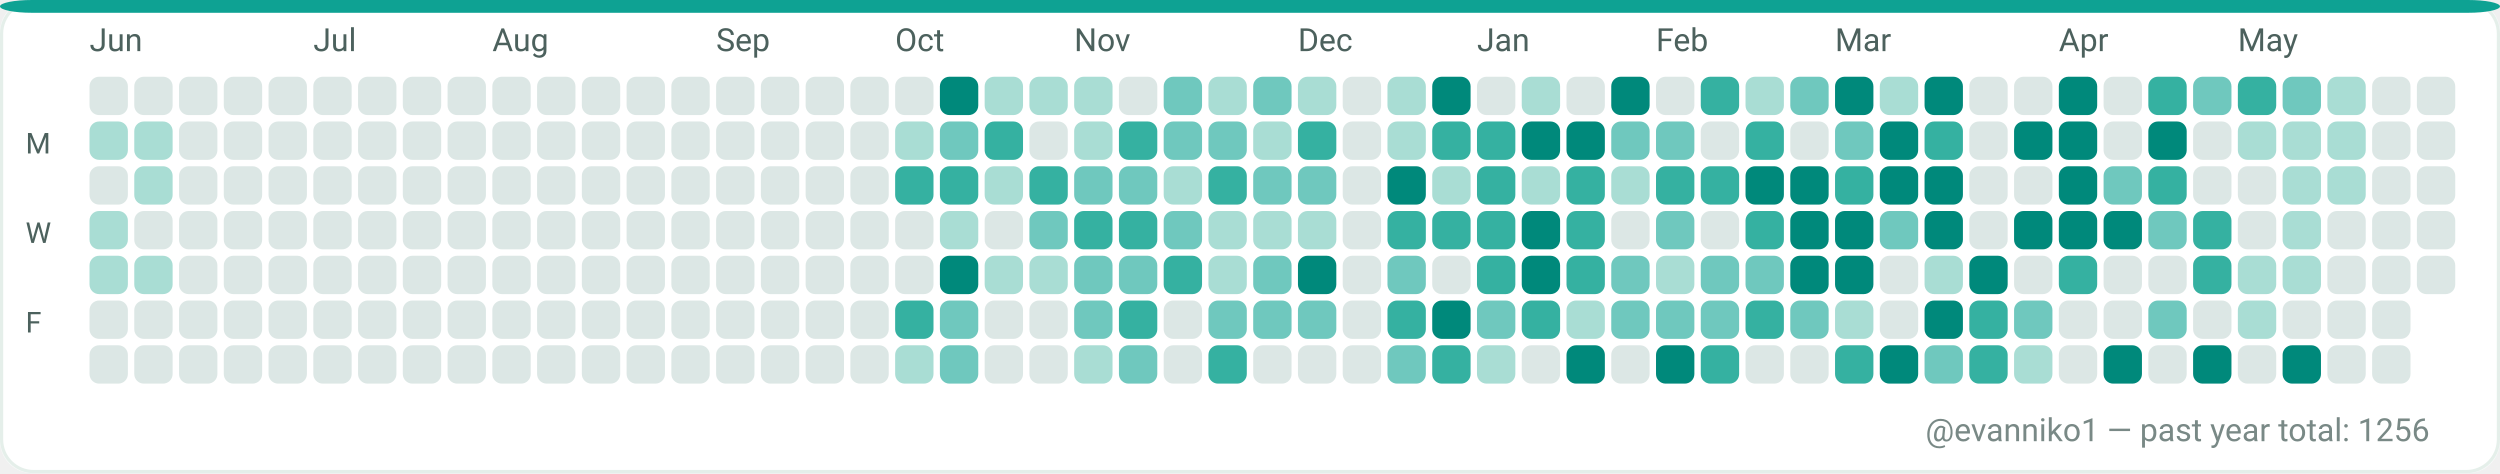
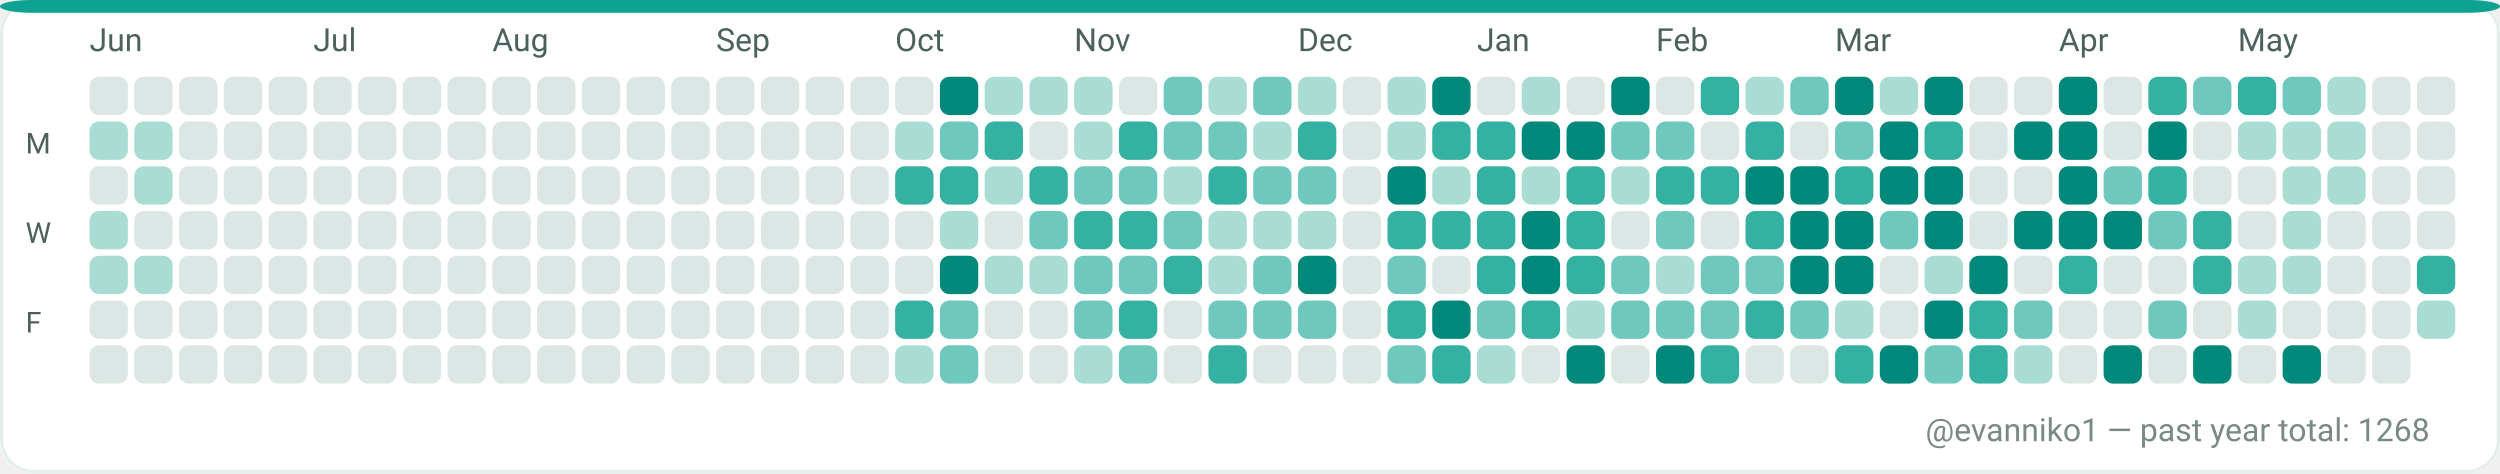
<svg xmlns="http://www.w3.org/2000/svg" width="782" height="148" viewBox="0 0 782 148" role="img" aria-label="GitHub contributions calendar for evanniko1">
  <rect x="0" y="0" width="782" height="148" rx="10" fill="#F7FAF9" />
  <rect x="0.5" y="0.5" width="781" height="147" rx="10" fill="#FFFFFF" stroke="#E5EFEA" stroke-width="1" />
  <rect x="0" y="0" width="782" height="4" rx="10" fill="#0EA293" />
  <text x="28" y="16" fill="#4C615D" font-family="ui-sans-serif, system-ui, -apple-system, Segoe UI, Roboto, Ubuntu, Cantarell, Noto Sans, Helvetica Neue, Arial" font-size="10" text-rendering="geometricPrecision">Jun</text>
  <text x="98" y="16" fill="#4C615D" font-family="ui-sans-serif, system-ui, -apple-system, Segoe UI, Roboto, Ubuntu, Cantarell, Noto Sans, Helvetica Neue, Arial" font-size="10" text-rendering="geometricPrecision">Jul</text>
  <text x="154" y="16" fill="#4C615D" font-family="ui-sans-serif, system-ui, -apple-system, Segoe UI, Roboto, Ubuntu, Cantarell, Noto Sans, Helvetica Neue, Arial" font-size="10" text-rendering="geometricPrecision">Aug</text>
  <text x="224" y="16" fill="#4C615D" font-family="ui-sans-serif, system-ui, -apple-system, Segoe UI, Roboto, Ubuntu, Cantarell, Noto Sans, Helvetica Neue, Arial" font-size="10" text-rendering="geometricPrecision">Sep</text>
  <text x="280" y="16" fill="#4C615D" font-family="ui-sans-serif, system-ui, -apple-system, Segoe UI, Roboto, Ubuntu, Cantarell, Noto Sans, Helvetica Neue, Arial" font-size="10" text-rendering="geometricPrecision">Oct</text>
  <text x="336" y="16" fill="#4C615D" font-family="ui-sans-serif, system-ui, -apple-system, Segoe UI, Roboto, Ubuntu, Cantarell, Noto Sans, Helvetica Neue, Arial" font-size="10" text-rendering="geometricPrecision">Nov</text>
  <text x="406" y="16" fill="#4C615D" font-family="ui-sans-serif, system-ui, -apple-system, Segoe UI, Roboto, Ubuntu, Cantarell, Noto Sans, Helvetica Neue, Arial" font-size="10" text-rendering="geometricPrecision">Dec</text>
  <text x="462" y="16" fill="#4C615D" font-family="ui-sans-serif, system-ui, -apple-system, Segoe UI, Roboto, Ubuntu, Cantarell, Noto Sans, Helvetica Neue, Arial" font-size="10" text-rendering="geometricPrecision">Jan</text>
  <text x="518" y="16" fill="#4C615D" font-family="ui-sans-serif, system-ui, -apple-system, Segoe UI, Roboto, Ubuntu, Cantarell, Noto Sans, Helvetica Neue, Arial" font-size="10" text-rendering="geometricPrecision">Feb</text>
  <text x="574" y="16" fill="#4C615D" font-family="ui-sans-serif, system-ui, -apple-system, Segoe UI, Roboto, Ubuntu, Cantarell, Noto Sans, Helvetica Neue, Arial" font-size="10" text-rendering="geometricPrecision">Mar</text>
  <text x="644" y="16" fill="#4C615D" font-family="ui-sans-serif, system-ui, -apple-system, Segoe UI, Roboto, Ubuntu, Cantarell, Noto Sans, Helvetica Neue, Arial" font-size="10" text-rendering="geometricPrecision">Apr</text>
  <text x="700" y="16" fill="#4C615D" font-family="ui-sans-serif, system-ui, -apple-system, Segoe UI, Roboto, Ubuntu, Cantarell, Noto Sans, Helvetica Neue, Arial" font-size="10" text-rendering="geometricPrecision">May</text>
  <text x="8" y="48" fill="#4C615D" font-family="ui-sans-serif, system-ui, -apple-system, Segoe UI, Roboto, Ubuntu, Cantarell, Noto Sans, Helvetica Neue, Arial" font-size="9" text-rendering="geometricPrecision">M</text>
  <text x="8" y="76" fill="#4C615D" font-family="ui-sans-serif, system-ui, -apple-system, Segoe UI, Roboto, Ubuntu, Cantarell, Noto Sans, Helvetica Neue, Arial" font-size="9" text-rendering="geometricPrecision">W</text>
  <text x="8" y="104" fill="#4C615D" font-family="ui-sans-serif, system-ui, -apple-system, Segoe UI, Roboto, Ubuntu, Cantarell, Noto Sans, Helvetica Neue, Arial" font-size="9" text-rendering="geometricPrecision">F</text>
  <g>
    <rect x="28" y="24" width="12" height="12" rx="3" fill="#DCE7E5" />
  </g>
  <g>
    <rect x="28" y="38" width="12" height="12" rx="3" fill="#A9DDD4" />
  </g>
  <g>
    <rect x="28" y="52" width="12" height="12" rx="3" fill="#DCE7E5" />
  </g>
  <g>
    <rect x="28" y="66" width="12" height="12" rx="3" fill="#A9DDD4" />
  </g>
  <g>
    <rect x="28" y="80" width="12" height="12" rx="3" fill="#A9DDD4" />
  </g>
  <g>
    <rect x="28" y="94" width="12" height="12" rx="3" fill="#DCE7E5" />
  </g>
  <g>
    <rect x="28" y="108" width="12" height="12" rx="3" fill="#DCE7E5" />
  </g>
  <g>
    <rect x="42" y="24" width="12" height="12" rx="3" fill="#DCE7E5" />
  </g>
  <g>
    <rect x="42" y="38" width="12" height="12" rx="3" fill="#A9DDD4" />
  </g>
  <g>
    <rect x="42" y="52" width="12" height="12" rx="3" fill="#A9DDD4" />
  </g>
  <g>
    <rect x="42" y="66" width="12" height="12" rx="3" fill="#DCE7E5" />
  </g>
  <g>
    <rect x="42" y="80" width="12" height="12" rx="3" fill="#A9DDD4" />
  </g>
  <g>
    <rect x="42" y="94" width="12" height="12" rx="3" fill="#DCE7E5" />
  </g>
  <g>
    <rect x="42" y="108" width="12" height="12" rx="3" fill="#DCE7E5" />
  </g>
  <g>
    <rect x="56" y="24" width="12" height="12" rx="3" fill="#DCE7E5" />
  </g>
  <g>
    <rect x="56" y="38" width="12" height="12" rx="3" fill="#DCE7E5" />
  </g>
  <g>
    <rect x="56" y="52" width="12" height="12" rx="3" fill="#DCE7E5" />
  </g>
  <g>
    <rect x="56" y="66" width="12" height="12" rx="3" fill="#DCE7E5" />
  </g>
  <g>
    <rect x="56" y="80" width="12" height="12" rx="3" fill="#DCE7E5" />
  </g>
  <g>
    <rect x="56" y="94" width="12" height="12" rx="3" fill="#DCE7E5" />
  </g>
  <g>
    <rect x="56" y="108" width="12" height="12" rx="3" fill="#DCE7E5" />
  </g>
  <g>
    <rect x="70" y="24" width="12" height="12" rx="3" fill="#DCE7E5" />
  </g>
  <g>
    <rect x="70" y="38" width="12" height="12" rx="3" fill="#DCE7E5" />
  </g>
  <g>
    <rect x="70" y="52" width="12" height="12" rx="3" fill="#DCE7E5" />
  </g>
  <g>
    <rect x="70" y="66" width="12" height="12" rx="3" fill="#DCE7E5" />
  </g>
  <g>
    <rect x="70" y="80" width="12" height="12" rx="3" fill="#DCE7E5" />
  </g>
  <g>
    <rect x="70" y="94" width="12" height="12" rx="3" fill="#DCE7E5" />
  </g>
  <g>
    <rect x="70" y="108" width="12" height="12" rx="3" fill="#DCE7E5" />
  </g>
  <g>
    <rect x="84" y="24" width="12" height="12" rx="3" fill="#DCE7E5" />
  </g>
  <g>
    <rect x="84" y="38" width="12" height="12" rx="3" fill="#DCE7E5" />
  </g>
  <g>
    <rect x="84" y="52" width="12" height="12" rx="3" fill="#DCE7E5" />
  </g>
  <g>
    <rect x="84" y="66" width="12" height="12" rx="3" fill="#DCE7E5" />
  </g>
  <g>
    <rect x="84" y="80" width="12" height="12" rx="3" fill="#DCE7E5" />
  </g>
  <g>
    <rect x="84" y="94" width="12" height="12" rx="3" fill="#DCE7E5" />
  </g>
  <g>
    <rect x="84" y="108" width="12" height="12" rx="3" fill="#DCE7E5" />
  </g>
  <g>
    <rect x="98" y="24" width="12" height="12" rx="3" fill="#DCE7E5" />
  </g>
  <g>
    <rect x="98" y="38" width="12" height="12" rx="3" fill="#DCE7E5" />
  </g>
  <g>
    <rect x="98" y="52" width="12" height="12" rx="3" fill="#DCE7E5" />
  </g>
  <g>
    <rect x="98" y="66" width="12" height="12" rx="3" fill="#DCE7E5" />
  </g>
  <g>
    <rect x="98" y="80" width="12" height="12" rx="3" fill="#DCE7E5" />
  </g>
  <g>
    <rect x="98" y="94" width="12" height="12" rx="3" fill="#DCE7E5" />
  </g>
  <g>
    <rect x="98" y="108" width="12" height="12" rx="3" fill="#DCE7E5" />
  </g>
  <g>
    <rect x="112" y="24" width="12" height="12" rx="3" fill="#DCE7E5" />
  </g>
  <g>
    <rect x="112" y="38" width="12" height="12" rx="3" fill="#DCE7E5" />
  </g>
  <g>
    <rect x="112" y="52" width="12" height="12" rx="3" fill="#DCE7E5" />
  </g>
  <g>
    <rect x="112" y="66" width="12" height="12" rx="3" fill="#DCE7E5" />
  </g>
  <g>
    <rect x="112" y="80" width="12" height="12" rx="3" fill="#DCE7E5" />
  </g>
  <g>
    <rect x="112" y="94" width="12" height="12" rx="3" fill="#DCE7E5" />
  </g>
  <g>
    <rect x="112" y="108" width="12" height="12" rx="3" fill="#DCE7E5" />
  </g>
  <g>
    <rect x="126" y="24" width="12" height="12" rx="3" fill="#DCE7E5" />
  </g>
  <g>
    <rect x="126" y="38" width="12" height="12" rx="3" fill="#DCE7E5" />
  </g>
  <g>
    <rect x="126" y="52" width="12" height="12" rx="3" fill="#DCE7E5" />
  </g>
  <g>
    <rect x="126" y="66" width="12" height="12" rx="3" fill="#DCE7E5" />
  </g>
  <g>
    <rect x="126" y="80" width="12" height="12" rx="3" fill="#DCE7E5" />
  </g>
  <g>
    <rect x="126" y="94" width="12" height="12" rx="3" fill="#DCE7E5" />
  </g>
  <g>
    <rect x="126" y="108" width="12" height="12" rx="3" fill="#DCE7E5" />
  </g>
  <g>
    <rect x="140" y="24" width="12" height="12" rx="3" fill="#DCE7E5" />
  </g>
  <g>
    <rect x="140" y="38" width="12" height="12" rx="3" fill="#DCE7E5" />
  </g>
  <g>
    <rect x="140" y="52" width="12" height="12" rx="3" fill="#DCE7E5" />
  </g>
  <g>
    <rect x="140" y="66" width="12" height="12" rx="3" fill="#DCE7E5" />
  </g>
  <g>
    <rect x="140" y="80" width="12" height="12" rx="3" fill="#DCE7E5" />
  </g>
  <g>
    <rect x="140" y="94" width="12" height="12" rx="3" fill="#DCE7E5" />
  </g>
  <g>
    <rect x="140" y="108" width="12" height="12" rx="3" fill="#DCE7E5" />
  </g>
  <g>
    <rect x="154" y="24" width="12" height="12" rx="3" fill="#DCE7E5" />
  </g>
  <g>
    <rect x="154" y="38" width="12" height="12" rx="3" fill="#DCE7E5" />
  </g>
  <g>
    <rect x="154" y="52" width="12" height="12" rx="3" fill="#DCE7E5" />
  </g>
  <g>
    <rect x="154" y="66" width="12" height="12" rx="3" fill="#DCE7E5" />
  </g>
  <g>
    <rect x="154" y="80" width="12" height="12" rx="3" fill="#DCE7E5" />
  </g>
  <g>
    <rect x="154" y="94" width="12" height="12" rx="3" fill="#DCE7E5" />
  </g>
  <g>
    <rect x="154" y="108" width="12" height="12" rx="3" fill="#DCE7E5" />
  </g>
  <g>
    <rect x="168" y="24" width="12" height="12" rx="3" fill="#DCE7E5" />
  </g>
  <g>
    <rect x="168" y="38" width="12" height="12" rx="3" fill="#DCE7E5" />
  </g>
  <g>
    <rect x="168" y="52" width="12" height="12" rx="3" fill="#DCE7E5" />
  </g>
  <g>
    <rect x="168" y="66" width="12" height="12" rx="3" fill="#DCE7E5" />
  </g>
  <g>
    <rect x="168" y="80" width="12" height="12" rx="3" fill="#DCE7E5" />
  </g>
  <g>
    <rect x="168" y="94" width="12" height="12" rx="3" fill="#DCE7E5" />
  </g>
  <g>
    <rect x="168" y="108" width="12" height="12" rx="3" fill="#DCE7E5" />
  </g>
  <g>
    <rect x="182" y="24" width="12" height="12" rx="3" fill="#DCE7E5" />
  </g>
  <g>
    <rect x="182" y="38" width="12" height="12" rx="3" fill="#DCE7E5" />
  </g>
  <g>
    <rect x="182" y="52" width="12" height="12" rx="3" fill="#DCE7E5" />
  </g>
  <g>
    <rect x="182" y="66" width="12" height="12" rx="3" fill="#DCE7E5" />
  </g>
  <g>
    <rect x="182" y="80" width="12" height="12" rx="3" fill="#DCE7E5" />
  </g>
  <g>
    <rect x="182" y="94" width="12" height="12" rx="3" fill="#DCE7E5" />
  </g>
  <g>
    <rect x="182" y="108" width="12" height="12" rx="3" fill="#DCE7E5" />
  </g>
  <g>
    <rect x="196" y="24" width="12" height="12" rx="3" fill="#DCE7E5" />
  </g>
  <g>
    <rect x="196" y="38" width="12" height="12" rx="3" fill="#DCE7E5" />
  </g>
  <g>
    <rect x="196" y="52" width="12" height="12" rx="3" fill="#DCE7E5" />
  </g>
  <g>
    <rect x="196" y="66" width="12" height="12" rx="3" fill="#DCE7E5" />
  </g>
  <g>
    <rect x="196" y="80" width="12" height="12" rx="3" fill="#DCE7E5" />
  </g>
  <g>
    <rect x="196" y="94" width="12" height="12" rx="3" fill="#DCE7E5" />
  </g>
  <g>
    <rect x="196" y="108" width="12" height="12" rx="3" fill="#DCE7E5" />
  </g>
  <g>
    <rect x="210" y="24" width="12" height="12" rx="3" fill="#DCE7E5" />
  </g>
  <g>
    <rect x="210" y="38" width="12" height="12" rx="3" fill="#DCE7E5" />
  </g>
  <g>
    <rect x="210" y="52" width="12" height="12" rx="3" fill="#DCE7E5" />
  </g>
  <g>
    <rect x="210" y="66" width="12" height="12" rx="3" fill="#DCE7E5" />
  </g>
  <g>
    <rect x="210" y="80" width="12" height="12" rx="3" fill="#DCE7E5" />
  </g>
  <g>
    <rect x="210" y="94" width="12" height="12" rx="3" fill="#DCE7E5" />
  </g>
  <g>
    <rect x="210" y="108" width="12" height="12" rx="3" fill="#DCE7E5" />
  </g>
  <g>
    <rect x="224" y="24" width="12" height="12" rx="3" fill="#DCE7E5" />
  </g>
  <g>
    <rect x="224" y="38" width="12" height="12" rx="3" fill="#DCE7E5" />
  </g>
  <g>
    <rect x="224" y="52" width="12" height="12" rx="3" fill="#DCE7E5" />
  </g>
  <g>
    <rect x="224" y="66" width="12" height="12" rx="3" fill="#DCE7E5" />
  </g>
  <g>
    <rect x="224" y="80" width="12" height="12" rx="3" fill="#DCE7E5" />
  </g>
  <g>
    <rect x="224" y="94" width="12" height="12" rx="3" fill="#DCE7E5" />
  </g>
  <g>
    <rect x="224" y="108" width="12" height="12" rx="3" fill="#DCE7E5" />
  </g>
  <g>
    <rect x="238" y="24" width="12" height="12" rx="3" fill="#DCE7E5" />
  </g>
  <g>
    <rect x="238" y="38" width="12" height="12" rx="3" fill="#DCE7E5" />
  </g>
  <g>
    <rect x="238" y="52" width="12" height="12" rx="3" fill="#DCE7E5" />
  </g>
  <g>
    <rect x="238" y="66" width="12" height="12" rx="3" fill="#DCE7E5" />
  </g>
  <g>
    <rect x="238" y="80" width="12" height="12" rx="3" fill="#DCE7E5" />
  </g>
  <g>
    <rect x="238" y="94" width="12" height="12" rx="3" fill="#DCE7E5" />
  </g>
  <g>
    <rect x="238" y="108" width="12" height="12" rx="3" fill="#DCE7E5" />
  </g>
  <g>
    <rect x="252" y="24" width="12" height="12" rx="3" fill="#DCE7E5" />
  </g>
  <g>
    <rect x="252" y="38" width="12" height="12" rx="3" fill="#DCE7E5" />
  </g>
  <g>
    <rect x="252" y="52" width="12" height="12" rx="3" fill="#DCE7E5" />
  </g>
  <g>
    <rect x="252" y="66" width="12" height="12" rx="3" fill="#DCE7E5" />
  </g>
  <g>
    <rect x="252" y="80" width="12" height="12" rx="3" fill="#DCE7E5" />
  </g>
  <g>
    <rect x="252" y="94" width="12" height="12" rx="3" fill="#DCE7E5" />
  </g>
  <g>
    <rect x="252" y="108" width="12" height="12" rx="3" fill="#DCE7E5" />
  </g>
  <g>
    <rect x="266" y="24" width="12" height="12" rx="3" fill="#DCE7E5" />
  </g>
  <g>
    <rect x="266" y="38" width="12" height="12" rx="3" fill="#DCE7E5" />
  </g>
  <g>
    <rect x="266" y="52" width="12" height="12" rx="3" fill="#DCE7E5" />
  </g>
  <g>
    <rect x="266" y="66" width="12" height="12" rx="3" fill="#DCE7E5" />
  </g>
  <g>
    <rect x="266" y="80" width="12" height="12" rx="3" fill="#DCE7E5" />
  </g>
  <g>
    <rect x="266" y="94" width="12" height="12" rx="3" fill="#DCE7E5" />
  </g>
  <g>
    <rect x="266" y="108" width="12" height="12" rx="3" fill="#DCE7E5" />
  </g>
  <g>
    <rect x="280" y="24" width="12" height="12" rx="3" fill="#DCE7E5" />
  </g>
  <g>
    <rect x="280" y="38" width="12" height="12" rx="3" fill="#A9DDD4" />
  </g>
  <g>
    <rect x="280" y="52" width="12" height="12" rx="3" fill="#35B1A1" />
  </g>
  <g>
    <rect x="280" y="66" width="12" height="12" rx="3" fill="#DCE7E5" />
  </g>
  <g>
    <rect x="280" y="80" width="12" height="12" rx="3" fill="#DCE7E5" />
  </g>
  <g>
    <rect x="280" y="94" width="12" height="12" rx="3" fill="#35B1A1" />
  </g>
  <g>
    <rect x="280" y="108" width="12" height="12" rx="3" fill="#A9DDD4" />
  </g>
  <g>
    <rect x="294" y="24" width="12" height="12" rx="3" fill="#00897B" />
  </g>
  <g>
    <rect x="294" y="38" width="12" height="12" rx="3" fill="#6FC8BE" />
  </g>
  <g>
    <rect x="294" y="52" width="12" height="12" rx="3" fill="#35B1A1" />
  </g>
  <g>
    <rect x="294" y="66" width="12" height="12" rx="3" fill="#A9DDD4" />
  </g>
  <g>
    <rect x="294" y="80" width="12" height="12" rx="3" fill="#00897B" />
  </g>
  <g>
    <rect x="294" y="94" width="12" height="12" rx="3" fill="#6FC8BE" />
  </g>
  <g>
    <rect x="294" y="108" width="12" height="12" rx="3" fill="#6FC8BE" />
  </g>
  <g>
    <rect x="308" y="24" width="12" height="12" rx="3" fill="#A9DDD4" />
  </g>
  <g>
    <rect x="308" y="38" width="12" height="12" rx="3" fill="#35B1A1" />
  </g>
  <g>
    <rect x="308" y="52" width="12" height="12" rx="3" fill="#A9DDD4" />
  </g>
  <g>
    <rect x="308" y="66" width="12" height="12" rx="3" fill="#DCE7E5" />
  </g>
  <g>
    <rect x="308" y="80" width="12" height="12" rx="3" fill="#A9DDD4" />
  </g>
  <g>
    <rect x="308" y="94" width="12" height="12" rx="3" fill="#DCE7E5" />
  </g>
  <g>
    <rect x="308" y="108" width="12" height="12" rx="3" fill="#DCE7E5" />
  </g>
  <g>
    <rect x="322" y="24" width="12" height="12" rx="3" fill="#A9DDD4" />
  </g>
  <g>
    <rect x="322" y="38" width="12" height="12" rx="3" fill="#DCE7E5" />
  </g>
  <g>
    <rect x="322" y="52" width="12" height="12" rx="3" fill="#35B1A1" />
  </g>
  <g>
    <rect x="322" y="66" width="12" height="12" rx="3" fill="#6FC8BE" />
  </g>
  <g>
    <rect x="322" y="80" width="12" height="12" rx="3" fill="#A9DDD4" />
  </g>
  <g>
    <rect x="322" y="94" width="12" height="12" rx="3" fill="#DCE7E5" />
  </g>
  <g>
    <rect x="322" y="108" width="12" height="12" rx="3" fill="#DCE7E5" />
  </g>
  <g>
    <rect x="336" y="24" width="12" height="12" rx="3" fill="#A9DDD4" />
  </g>
  <g>
    <rect x="336" y="38" width="12" height="12" rx="3" fill="#A9DDD4" />
  </g>
  <g>
    <rect x="336" y="52" width="12" height="12" rx="3" fill="#6FC8BE" />
  </g>
  <g>
    <rect x="336" y="66" width="12" height="12" rx="3" fill="#35B1A1" />
  </g>
  <g>
    <rect x="336" y="80" width="12" height="12" rx="3" fill="#6FC8BE" />
  </g>
  <g>
    <rect x="336" y="94" width="12" height="12" rx="3" fill="#6FC8BE" />
  </g>
  <g>
    <rect x="336" y="108" width="12" height="12" rx="3" fill="#A9DDD4" />
  </g>
  <g>
    <rect x="350" y="24" width="12" height="12" rx="3" fill="#DCE7E5" />
  </g>
  <g>
    <rect x="350" y="38" width="12" height="12" rx="3" fill="#35B1A1" />
  </g>
  <g>
    <rect x="350" y="52" width="12" height="12" rx="3" fill="#6FC8BE" />
  </g>
  <g>
    <rect x="350" y="66" width="12" height="12" rx="3" fill="#35B1A1" />
  </g>
  <g>
    <rect x="350" y="80" width="12" height="12" rx="3" fill="#6FC8BE" />
  </g>
  <g>
    <rect x="350" y="94" width="12" height="12" rx="3" fill="#35B1A1" />
  </g>
  <g>
    <rect x="350" y="108" width="12" height="12" rx="3" fill="#6FC8BE" />
  </g>
  <g>
    <rect x="364" y="24" width="12" height="12" rx="3" fill="#6FC8BE" />
  </g>
  <g>
    <rect x="364" y="38" width="12" height="12" rx="3" fill="#6FC8BE" />
  </g>
  <g>
    <rect x="364" y="52" width="12" height="12" rx="3" fill="#A9DDD4" />
  </g>
  <g>
    <rect x="364" y="66" width="12" height="12" rx="3" fill="#6FC8BE" />
  </g>
  <g>
    <rect x="364" y="80" width="12" height="12" rx="3" fill="#35B1A1" />
  </g>
  <g>
    <rect x="364" y="94" width="12" height="12" rx="3" fill="#DCE7E5" />
  </g>
  <g>
    <rect x="364" y="108" width="12" height="12" rx="3" fill="#DCE7E5" />
  </g>
  <g>
    <rect x="378" y="24" width="12" height="12" rx="3" fill="#A9DDD4" />
  </g>
  <g>
    <rect x="378" y="38" width="12" height="12" rx="3" fill="#6FC8BE" />
  </g>
  <g>
    <rect x="378" y="52" width="12" height="12" rx="3" fill="#35B1A1" />
  </g>
  <g>
    <rect x="378" y="66" width="12" height="12" rx="3" fill="#A9DDD4" />
  </g>
  <g>
    <rect x="378" y="80" width="12" height="12" rx="3" fill="#A9DDD4" />
  </g>
  <g>
    <rect x="378" y="94" width="12" height="12" rx="3" fill="#6FC8BE" />
  </g>
  <g>
    <rect x="378" y="108" width="12" height="12" rx="3" fill="#35B1A1" />
  </g>
  <g>
    <rect x="392" y="24" width="12" height="12" rx="3" fill="#6FC8BE" />
  </g>
  <g>
    <rect x="392" y="38" width="12" height="12" rx="3" fill="#A9DDD4" />
  </g>
  <g>
    <rect x="392" y="52" width="12" height="12" rx="3" fill="#6FC8BE" />
  </g>
  <g>
    <rect x="392" y="66" width="12" height="12" rx="3" fill="#A9DDD4" />
  </g>
  <g>
    <rect x="392" y="80" width="12" height="12" rx="3" fill="#6FC8BE" />
  </g>
  <g>
    <rect x="392" y="94" width="12" height="12" rx="3" fill="#6FC8BE" />
  </g>
  <g>
    <rect x="392" y="108" width="12" height="12" rx="3" fill="#DCE7E5" />
  </g>
  <g>
    <rect x="406" y="24" width="12" height="12" rx="3" fill="#A9DDD4" />
  </g>
  <g>
    <rect x="406" y="38" width="12" height="12" rx="3" fill="#35B1A1" />
  </g>
  <g>
    <rect x="406" y="52" width="12" height="12" rx="3" fill="#6FC8BE" />
  </g>
  <g>
    <rect x="406" y="66" width="12" height="12" rx="3" fill="#A9DDD4" />
  </g>
  <g>
    <rect x="406" y="80" width="12" height="12" rx="3" fill="#00897B" />
  </g>
  <g>
    <rect x="406" y="94" width="12" height="12" rx="3" fill="#6FC8BE" />
  </g>
  <g>
    <rect x="406" y="108" width="12" height="12" rx="3" fill="#DCE7E5" />
  </g>
  <g>
    <rect x="420" y="24" width="12" height="12" rx="3" fill="#DCE7E5" />
  </g>
  <g>
    <rect x="420" y="38" width="12" height="12" rx="3" fill="#DCE7E5" />
  </g>
  <g>
    <rect x="420" y="52" width="12" height="12" rx="3" fill="#DCE7E5" />
  </g>
  <g>
    <rect x="420" y="66" width="12" height="12" rx="3" fill="#DCE7E5" />
  </g>
  <g>
    <rect x="420" y="80" width="12" height="12" rx="3" fill="#DCE7E5" />
  </g>
  <g>
    <rect x="420" y="94" width="12" height="12" rx="3" fill="#DCE7E5" />
  </g>
  <g>
    <rect x="420" y="108" width="12" height="12" rx="3" fill="#DCE7E5" />
  </g>
  <g>
    <rect x="434" y="24" width="12" height="12" rx="3" fill="#A9DDD4" />
  </g>
  <g>
    <rect x="434" y="38" width="12" height="12" rx="3" fill="#A9DDD4" />
  </g>
  <g>
    <rect x="434" y="52" width="12" height="12" rx="3" fill="#00897B" />
  </g>
  <g>
    <rect x="434" y="66" width="12" height="12" rx="3" fill="#35B1A1" />
  </g>
  <g>
    <rect x="434" y="80" width="12" height="12" rx="3" fill="#6FC8BE" />
  </g>
  <g>
    <rect x="434" y="94" width="12" height="12" rx="3" fill="#35B1A1" />
  </g>
  <g>
    <rect x="434" y="108" width="12" height="12" rx="3" fill="#6FC8BE" />
  </g>
  <g>
    <rect x="448" y="24" width="12" height="12" rx="3" fill="#00897B" />
  </g>
  <g>
    <rect x="448" y="38" width="12" height="12" rx="3" fill="#35B1A1" />
  </g>
  <g>
    <rect x="448" y="52" width="12" height="12" rx="3" fill="#A9DDD4" />
  </g>
  <g>
    <rect x="448" y="66" width="12" height="12" rx="3" fill="#35B1A1" />
  </g>
  <g>
    <rect x="448" y="80" width="12" height="12" rx="3" fill="#DCE7E5" />
  </g>
  <g>
    <rect x="448" y="94" width="12" height="12" rx="3" fill="#00897B" />
  </g>
  <g>
    <rect x="448" y="108" width="12" height="12" rx="3" fill="#35B1A1" />
  </g>
  <g>
    <rect x="462" y="24" width="12" height="12" rx="3" fill="#DCE7E5" />
  </g>
  <g>
    <rect x="462" y="38" width="12" height="12" rx="3" fill="#35B1A1" />
  </g>
  <g>
    <rect x="462" y="52" width="12" height="12" rx="3" fill="#35B1A1" />
  </g>
  <g>
    <rect x="462" y="66" width="12" height="12" rx="3" fill="#35B1A1" />
  </g>
  <g>
    <rect x="462" y="80" width="12" height="12" rx="3" fill="#35B1A1" />
  </g>
  <g>
    <rect x="462" y="94" width="12" height="12" rx="3" fill="#6FC8BE" />
  </g>
  <g>
    <rect x="462" y="108" width="12" height="12" rx="3" fill="#A9DDD4" />
  </g>
  <g>
    <rect x="476" y="24" width="12" height="12" rx="3" fill="#A9DDD4" />
  </g>
  <g>
    <rect x="476" y="38" width="12" height="12" rx="3" fill="#00897B" />
  </g>
  <g>
    <rect x="476" y="52" width="12" height="12" rx="3" fill="#A9DDD4" />
  </g>
  <g>
    <rect x="476" y="66" width="12" height="12" rx="3" fill="#00897B" />
  </g>
  <g>
    <rect x="476" y="80" width="12" height="12" rx="3" fill="#00897B" />
  </g>
  <g>
    <rect x="476" y="94" width="12" height="12" rx="3" fill="#35B1A1" />
  </g>
  <g>
    <rect x="476" y="108" width="12" height="12" rx="3" fill="#DCE7E5" />
  </g>
  <g>
    <rect x="490" y="24" width="12" height="12" rx="3" fill="#DCE7E5" />
  </g>
  <g>
    <rect x="490" y="38" width="12" height="12" rx="3" fill="#00897B" />
  </g>
  <g>
    <rect x="490" y="52" width="12" height="12" rx="3" fill="#35B1A1" />
  </g>
  <g>
    <rect x="490" y="66" width="12" height="12" rx="3" fill="#35B1A1" />
  </g>
  <g>
    <rect x="490" y="80" width="12" height="12" rx="3" fill="#35B1A1" />
  </g>
  <g>
    <rect x="490" y="94" width="12" height="12" rx="3" fill="#A9DDD4" />
  </g>
  <g>
    <rect x="490" y="108" width="12" height="12" rx="3" fill="#00897B" />
  </g>
  <g>
    <rect x="504" y="24" width="12" height="12" rx="3" fill="#00897B" />
  </g>
  <g>
    <rect x="504" y="38" width="12" height="12" rx="3" fill="#6FC8BE" />
  </g>
  <g>
    <rect x="504" y="52" width="12" height="12" rx="3" fill="#A9DDD4" />
  </g>
  <g>
    <rect x="504" y="66" width="12" height="12" rx="3" fill="#DCE7E5" />
  </g>
  <g>
    <rect x="504" y="80" width="12" height="12" rx="3" fill="#6FC8BE" />
  </g>
  <g>
    <rect x="504" y="94" width="12" height="12" rx="3" fill="#6FC8BE" />
  </g>
  <g>
    <rect x="504" y="108" width="12" height="12" rx="3" fill="#DCE7E5" />
  </g>
  <g>
    <rect x="518" y="24" width="12" height="12" rx="3" fill="#DCE7E5" />
  </g>
  <g>
    <rect x="518" y="38" width="12" height="12" rx="3" fill="#6FC8BE" />
  </g>
  <g>
    <rect x="518" y="52" width="12" height="12" rx="3" fill="#35B1A1" />
  </g>
  <g>
    <rect x="518" y="66" width="12" height="12" rx="3" fill="#6FC8BE" />
  </g>
  <g>
    <rect x="518" y="80" width="12" height="12" rx="3" fill="#A9DDD4" />
  </g>
  <g>
    <rect x="518" y="94" width="12" height="12" rx="3" fill="#6FC8BE" />
  </g>
  <g>
    <rect x="518" y="108" width="12" height="12" rx="3" fill="#00897B" />
  </g>
  <g>
    <rect x="532" y="24" width="12" height="12" rx="3" fill="#35B1A1" />
  </g>
  <g>
    <rect x="532" y="38" width="12" height="12" rx="3" fill="#DCE7E5" />
  </g>
  <g>
    <rect x="532" y="52" width="12" height="12" rx="3" fill="#35B1A1" />
  </g>
  <g>
    <rect x="532" y="66" width="12" height="12" rx="3" fill="#DCE7E5" />
  </g>
  <g>
    <rect x="532" y="80" width="12" height="12" rx="3" fill="#6FC8BE" />
  </g>
  <g>
    <rect x="532" y="94" width="12" height="12" rx="3" fill="#6FC8BE" />
  </g>
  <g>
    <rect x="532" y="108" width="12" height="12" rx="3" fill="#35B1A1" />
  </g>
  <g>
    <rect x="546" y="24" width="12" height="12" rx="3" fill="#A9DDD4" />
  </g>
  <g>
    <rect x="546" y="38" width="12" height="12" rx="3" fill="#35B1A1" />
  </g>
  <g>
    <rect x="546" y="52" width="12" height="12" rx="3" fill="#00897B" />
  </g>
  <g>
    <rect x="546" y="66" width="12" height="12" rx="3" fill="#35B1A1" />
  </g>
  <g>
    <rect x="546" y="80" width="12" height="12" rx="3" fill="#6FC8BE" />
  </g>
  <g>
    <rect x="546" y="94" width="12" height="12" rx="3" fill="#35B1A1" />
  </g>
  <g>
    <rect x="546" y="108" width="12" height="12" rx="3" fill="#DCE7E5" />
  </g>
  <g>
    <rect x="560" y="24" width="12" height="12" rx="3" fill="#6FC8BE" />
  </g>
  <g>
    <rect x="560" y="38" width="12" height="12" rx="3" fill="#DCE7E5" />
  </g>
  <g>
    <rect x="560" y="52" width="12" height="12" rx="3" fill="#00897B" />
  </g>
  <g>
    <rect x="560" y="66" width="12" height="12" rx="3" fill="#00897B" />
  </g>
  <g>
    <rect x="560" y="80" width="12" height="12" rx="3" fill="#00897B" />
  </g>
  <g>
    <rect x="560" y="94" width="12" height="12" rx="3" fill="#6FC8BE" />
  </g>
  <g>
    <rect x="560" y="108" width="12" height="12" rx="3" fill="#DCE7E5" />
  </g>
  <g>
    <rect x="574" y="24" width="12" height="12" rx="3" fill="#00897B" />
  </g>
  <g>
    <rect x="574" y="38" width="12" height="12" rx="3" fill="#6FC8BE" />
  </g>
  <g>
    <rect x="574" y="52" width="12" height="12" rx="3" fill="#35B1A1" />
  </g>
  <g>
    <rect x="574" y="66" width="12" height="12" rx="3" fill="#00897B" />
  </g>
  <g>
    <rect x="574" y="80" width="12" height="12" rx="3" fill="#00897B" />
  </g>
  <g>
    <rect x="574" y="94" width="12" height="12" rx="3" fill="#A9DDD4" />
  </g>
  <g>
    <rect x="574" y="108" width="12" height="12" rx="3" fill="#35B1A1" />
  </g>
  <g>
    <rect x="588" y="24" width="12" height="12" rx="3" fill="#A9DDD4" />
  </g>
  <g>
    <rect x="588" y="38" width="12" height="12" rx="3" fill="#00897B" />
  </g>
  <g>
    <rect x="588" y="52" width="12" height="12" rx="3" fill="#00897B" />
  </g>
  <g>
    <rect x="588" y="66" width="12" height="12" rx="3" fill="#6FC8BE" />
  </g>
  <g>
    <rect x="588" y="80" width="12" height="12" rx="3" fill="#DCE7E5" />
  </g>
  <g>
    <rect x="588" y="94" width="12" height="12" rx="3" fill="#DCE7E5" />
  </g>
  <g>
    <rect x="588" y="108" width="12" height="12" rx="3" fill="#00897B" />
  </g>
  <g>
    <rect x="602" y="24" width="12" height="12" rx="3" fill="#00897B" />
  </g>
  <g>
    <rect x="602" y="38" width="12" height="12" rx="3" fill="#35B1A1" />
  </g>
  <g>
    <rect x="602" y="52" width="12" height="12" rx="3" fill="#00897B" />
  </g>
  <g>
    <rect x="602" y="66" width="12" height="12" rx="3" fill="#00897B" />
  </g>
  <g>
    <rect x="602" y="80" width="12" height="12" rx="3" fill="#A9DDD4" />
  </g>
  <g>
    <rect x="602" y="94" width="12" height="12" rx="3" fill="#00897B" />
  </g>
  <g>
    <rect x="602" y="108" width="12" height="12" rx="3" fill="#6FC8BE" />
  </g>
  <g>
    <rect x="616" y="24" width="12" height="12" rx="3" fill="#DCE7E5" />
  </g>
  <g>
    <rect x="616" y="38" width="12" height="12" rx="3" fill="#DCE7E5" />
  </g>
  <g>
    <rect x="616" y="52" width="12" height="12" rx="3" fill="#DCE7E5" />
  </g>
  <g>
    <rect x="616" y="66" width="12" height="12" rx="3" fill="#DCE7E5" />
  </g>
  <g>
    <rect x="616" y="80" width="12" height="12" rx="3" fill="#00897B" />
  </g>
  <g>
    <rect x="616" y="94" width="12" height="12" rx="3" fill="#35B1A1" />
  </g>
  <g>
    <rect x="616" y="108" width="12" height="12" rx="3" fill="#35B1A1" />
  </g>
  <g>
    <rect x="630" y="24" width="12" height="12" rx="3" fill="#DCE7E5" />
  </g>
  <g>
    <rect x="630" y="38" width="12" height="12" rx="3" fill="#00897B" />
  </g>
  <g>
    <rect x="630" y="52" width="12" height="12" rx="3" fill="#DCE7E5" />
  </g>
  <g>
    <rect x="630" y="66" width="12" height="12" rx="3" fill="#00897B" />
  </g>
  <g>
    <rect x="630" y="80" width="12" height="12" rx="3" fill="#DCE7E5" />
  </g>
  <g>
    <rect x="630" y="94" width="12" height="12" rx="3" fill="#6FC8BE" />
  </g>
  <g>
    <rect x="630" y="108" width="12" height="12" rx="3" fill="#A9DDD4" />
  </g>
  <g>
    <rect x="644" y="24" width="12" height="12" rx="3" fill="#00897B" />
  </g>
  <g>
    <rect x="644" y="38" width="12" height="12" rx="3" fill="#00897B" />
  </g>
  <g>
    <rect x="644" y="52" width="12" height="12" rx="3" fill="#00897B" />
  </g>
  <g>
    <rect x="644" y="66" width="12" height="12" rx="3" fill="#00897B" />
  </g>
  <g>
    <rect x="644" y="80" width="12" height="12" rx="3" fill="#35B1A1" />
  </g>
  <g>
    <rect x="644" y="94" width="12" height="12" rx="3" fill="#DCE7E5" />
  </g>
  <g>
    <rect x="644" y="108" width="12" height="12" rx="3" fill="#DCE7E5" />
  </g>
  <g>
    <rect x="658" y="24" width="12" height="12" rx="3" fill="#DCE7E5" />
  </g>
  <g>
    <rect x="658" y="38" width="12" height="12" rx="3" fill="#DCE7E5" />
  </g>
  <g>
    <rect x="658" y="52" width="12" height="12" rx="3" fill="#6FC8BE" />
  </g>
  <g>
    <rect x="658" y="66" width="12" height="12" rx="3" fill="#00897B" />
  </g>
  <g>
    <rect x="658" y="80" width="12" height="12" rx="3" fill="#DCE7E5" />
  </g>
  <g>
    <rect x="658" y="94" width="12" height="12" rx="3" fill="#DCE7E5" />
  </g>
  <g>
    <rect x="658" y="108" width="12" height="12" rx="3" fill="#00897B" />
  </g>
  <g>
    <rect x="672" y="24" width="12" height="12" rx="3" fill="#35B1A1" />
  </g>
  <g>
    <rect x="672" y="38" width="12" height="12" rx="3" fill="#00897B" />
  </g>
  <g>
    <rect x="672" y="52" width="12" height="12" rx="3" fill="#35B1A1" />
  </g>
  <g>
    <rect x="672" y="66" width="12" height="12" rx="3" fill="#6FC8BE" />
  </g>
  <g>
    <rect x="672" y="80" width="12" height="12" rx="3" fill="#DCE7E5" />
  </g>
  <g>
    <rect x="672" y="94" width="12" height="12" rx="3" fill="#6FC8BE" />
  </g>
  <g>
    <rect x="672" y="108" width="12" height="12" rx="3" fill="#DCE7E5" />
  </g>
  <g>
    <rect x="686" y="24" width="12" height="12" rx="3" fill="#6FC8BE" />
  </g>
  <g>
    <rect x="686" y="38" width="12" height="12" rx="3" fill="#DCE7E5" />
  </g>
  <g>
    <rect x="686" y="52" width="12" height="12" rx="3" fill="#DCE7E5" />
  </g>
  <g>
    <rect x="686" y="66" width="12" height="12" rx="3" fill="#35B1A1" />
  </g>
  <g>
    <rect x="686" y="80" width="12" height="12" rx="3" fill="#35B1A1" />
  </g>
  <g>
    <rect x="686" y="94" width="12" height="12" rx="3" fill="#DCE7E5" />
  </g>
  <g>
    <rect x="686" y="108" width="12" height="12" rx="3" fill="#00897B" />
  </g>
  <g>
    <rect x="700" y="24" width="12" height="12" rx="3" fill="#35B1A1" />
  </g>
  <g>
    <rect x="700" y="38" width="12" height="12" rx="3" fill="#A9DDD4" />
  </g>
  <g>
    <rect x="700" y="52" width="12" height="12" rx="3" fill="#DCE7E5" />
  </g>
  <g>
    <rect x="700" y="66" width="12" height="12" rx="3" fill="#DCE7E5" />
  </g>
  <g>
    <rect x="700" y="80" width="12" height="12" rx="3" fill="#A9DDD4" />
  </g>
  <g>
    <rect x="700" y="94" width="12" height="12" rx="3" fill="#A9DDD4" />
  </g>
  <g>
    <rect x="700" y="108" width="12" height="12" rx="3" fill="#DCE7E5" />
  </g>
  <g>
    <rect x="714" y="24" width="12" height="12" rx="3" fill="#6FC8BE" />
  </g>
  <g>
    <rect x="714" y="38" width="12" height="12" rx="3" fill="#A9DDD4" />
  </g>
  <g>
    <rect x="714" y="52" width="12" height="12" rx="3" fill="#A9DDD4" />
  </g>
  <g>
    <rect x="714" y="66" width="12" height="12" rx="3" fill="#A9DDD4" />
  </g>
  <g>
    <rect x="714" y="80" width="12" height="12" rx="3" fill="#A9DDD4" />
  </g>
  <g>
    <rect x="714" y="94" width="12" height="12" rx="3" fill="#DCE7E5" />
  </g>
  <g>
    <rect x="714" y="108" width="12" height="12" rx="3" fill="#00897B" />
  </g>
  <g>
    <rect x="728" y="24" width="12" height="12" rx="3" fill="#A9DDD4" />
  </g>
  <g>
    <rect x="728" y="38" width="12" height="12" rx="3" fill="#A9DDD4" />
  </g>
  <g>
    <rect x="728" y="52" width="12" height="12" rx="3" fill="#A9DDD4" />
  </g>
  <g>
    <rect x="728" y="66" width="12" height="12" rx="3" fill="#DCE7E5" />
  </g>
  <g>
    <rect x="728" y="80" width="12" height="12" rx="3" fill="#DCE7E5" />
  </g>
  <g>
    <rect x="728" y="94" width="12" height="12" rx="3" fill="#DCE7E5" />
  </g>
  <g>
    <rect x="728" y="108" width="12" height="12" rx="3" fill="#DCE7E5" />
  </g>
  <g>
    <rect x="742" y="24" width="12" height="12" rx="3" fill="#DCE7E5" />
  </g>
  <g>
    <rect x="742" y="38" width="12" height="12" rx="3" fill="#DCE7E5" />
  </g>
  <g>
    <rect x="742" y="52" width="12" height="12" rx="3" fill="#DCE7E5" />
  </g>
  <g>
    <rect x="742" y="66" width="12" height="12" rx="3" fill="#DCE7E5" />
  </g>
  <g>
    <rect x="742" y="80" width="12" height="12" rx="3" fill="#DCE7E5" />
  </g>
  <g>
    <rect x="742" y="94" width="12" height="12" rx="3" fill="#DCE7E5" />
  </g>
  <g>
    <rect x="742" y="108" width="12" height="12" rx="3" fill="#DCE7E5" />
  </g>
  <g>
    <rect x="756" y="24" width="12" height="12" rx="3" fill="#DCE7E5" />
  </g>
  <g>
    <rect x="756" y="38" width="12" height="12" rx="3" fill="#DCE7E5" />
  </g>
  <g>
    <rect x="756" y="52" width="12" height="12" rx="3" fill="#DCE7E5" />
  </g>
  <g>
    <rect x="756" y="66" width="12" height="12" rx="3" fill="#DCE7E5" />
  </g>
  <g>
-     <rect x="756" y="80" width="12" height="12" rx="3" fill="#DCE7E5" />
-   </g>
-   <text x="760" y="138" fill="#4C615D" font-family="ui-sans-serif, system-ui, -apple-system, Segoe UI, Roboto, Ubuntu, Cantarell, Noto Sans, Helvetica Neue, Arial" font-size="10" text-anchor="end" opacity="0.75">@evanniko1 — past year total: 1256</text>
+     <rect x="756" y="80" width="12" height="12" rx="3" fill="#35B1A1" />
+   </g>
+   <g>
+     <rect x="756" y="94" width="12" height="12" rx="3" fill="#A9DDD4" />
+   </g>
+   <text x="760" y="138" fill="#4C615D" font-family="ui-sans-serif, system-ui, -apple-system, Segoe UI, Roboto, Ubuntu, Cantarell, Noto Sans, Helvetica Neue, Arial" font-size="10" text-anchor="end" opacity="0.75">@evanniko1 — past year total: 1268</text>
</svg>
